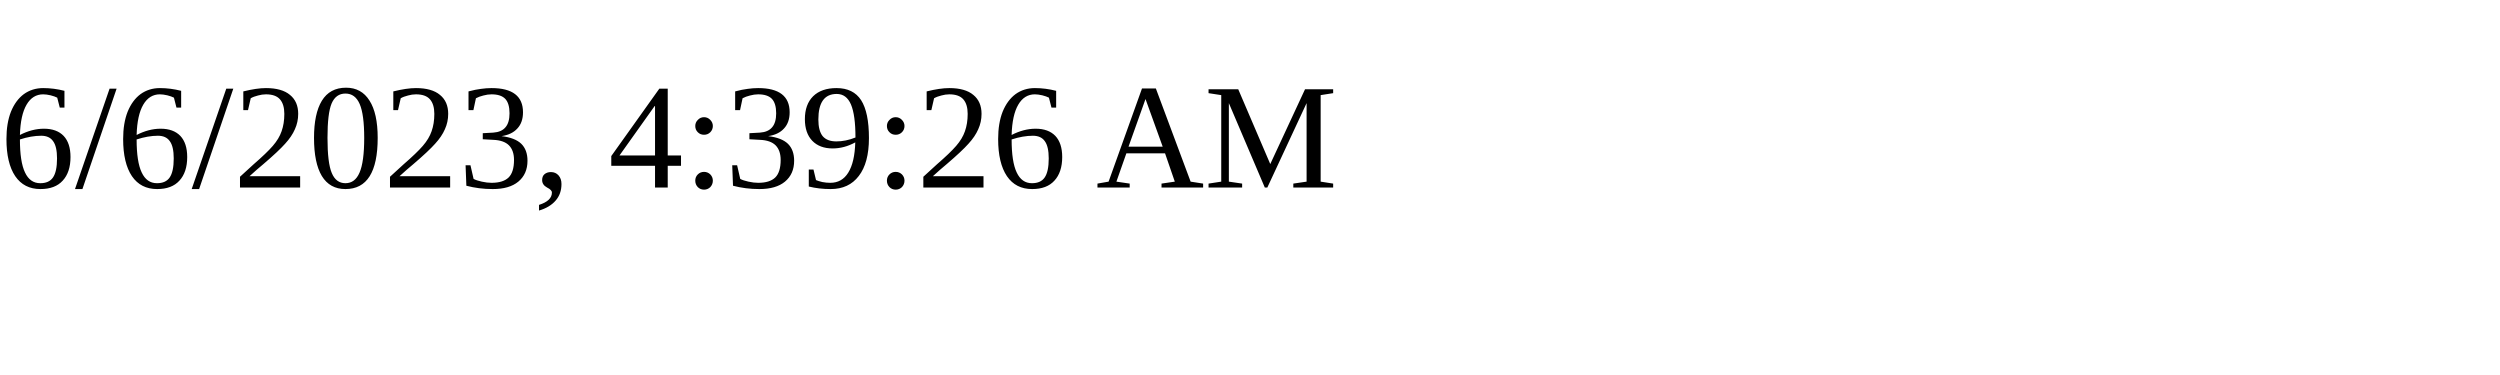
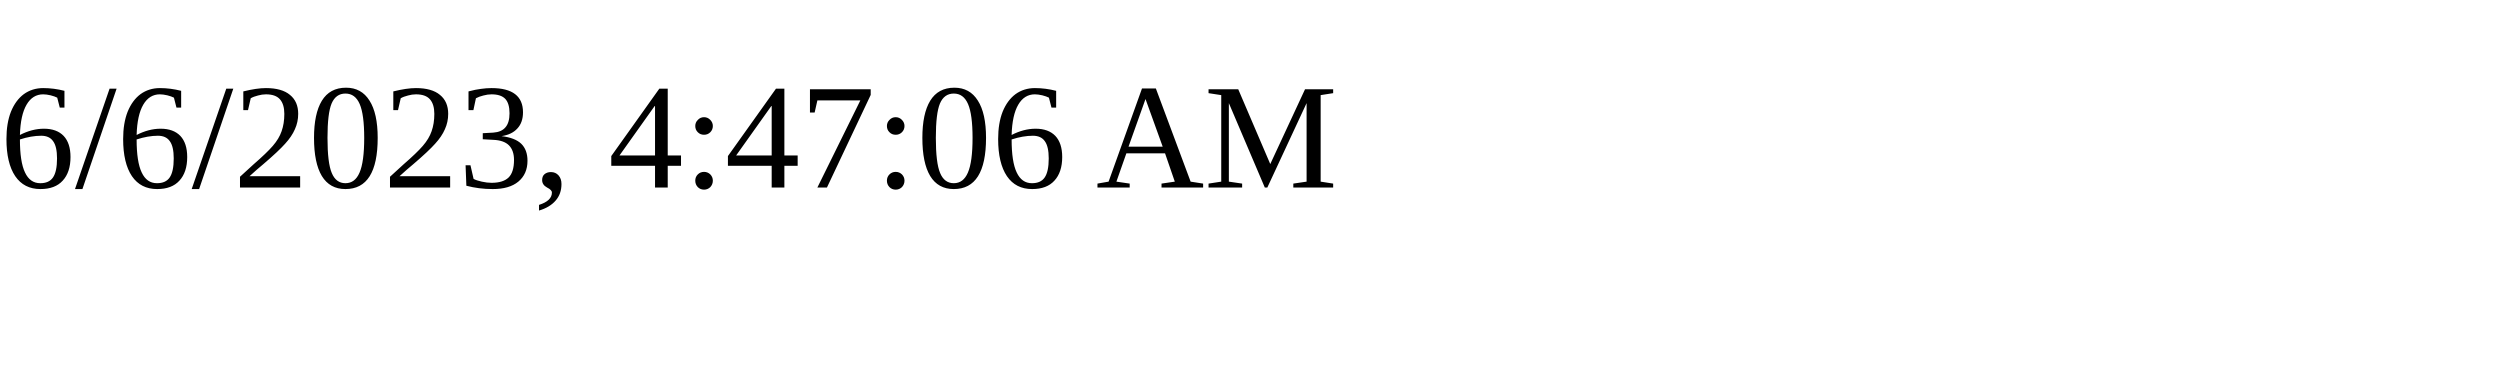
<svg xmlns="http://www.w3.org/2000/svg" height="30" width="200">
-   <text x="0" y="15">6/6/2023, 4:39:26 AM</text>
+   <text x="0" y="15">6/6/2023, 4:47:06 AM</text>
</svg>
